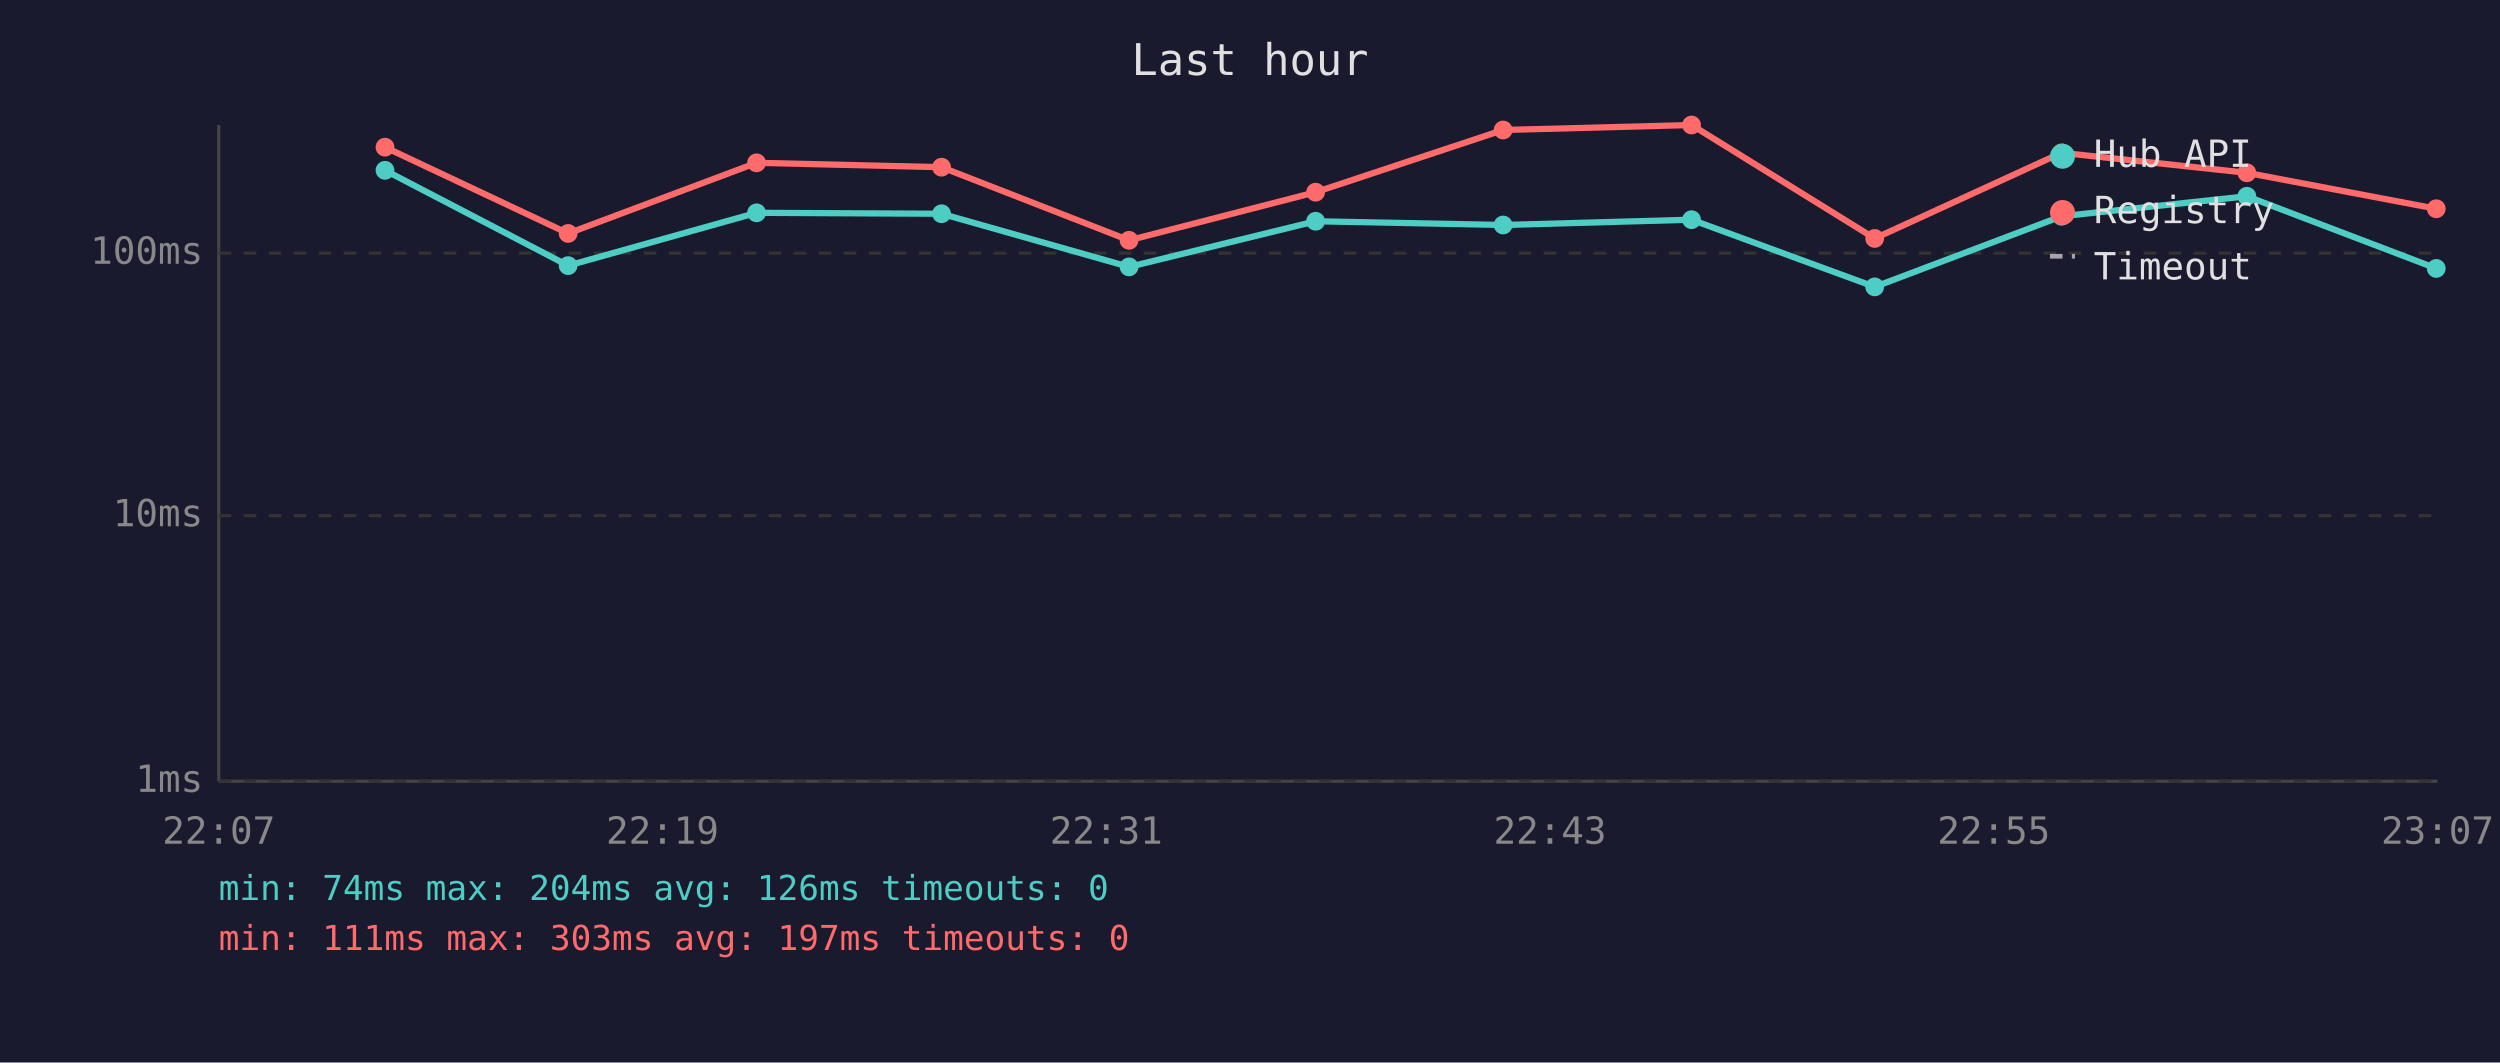
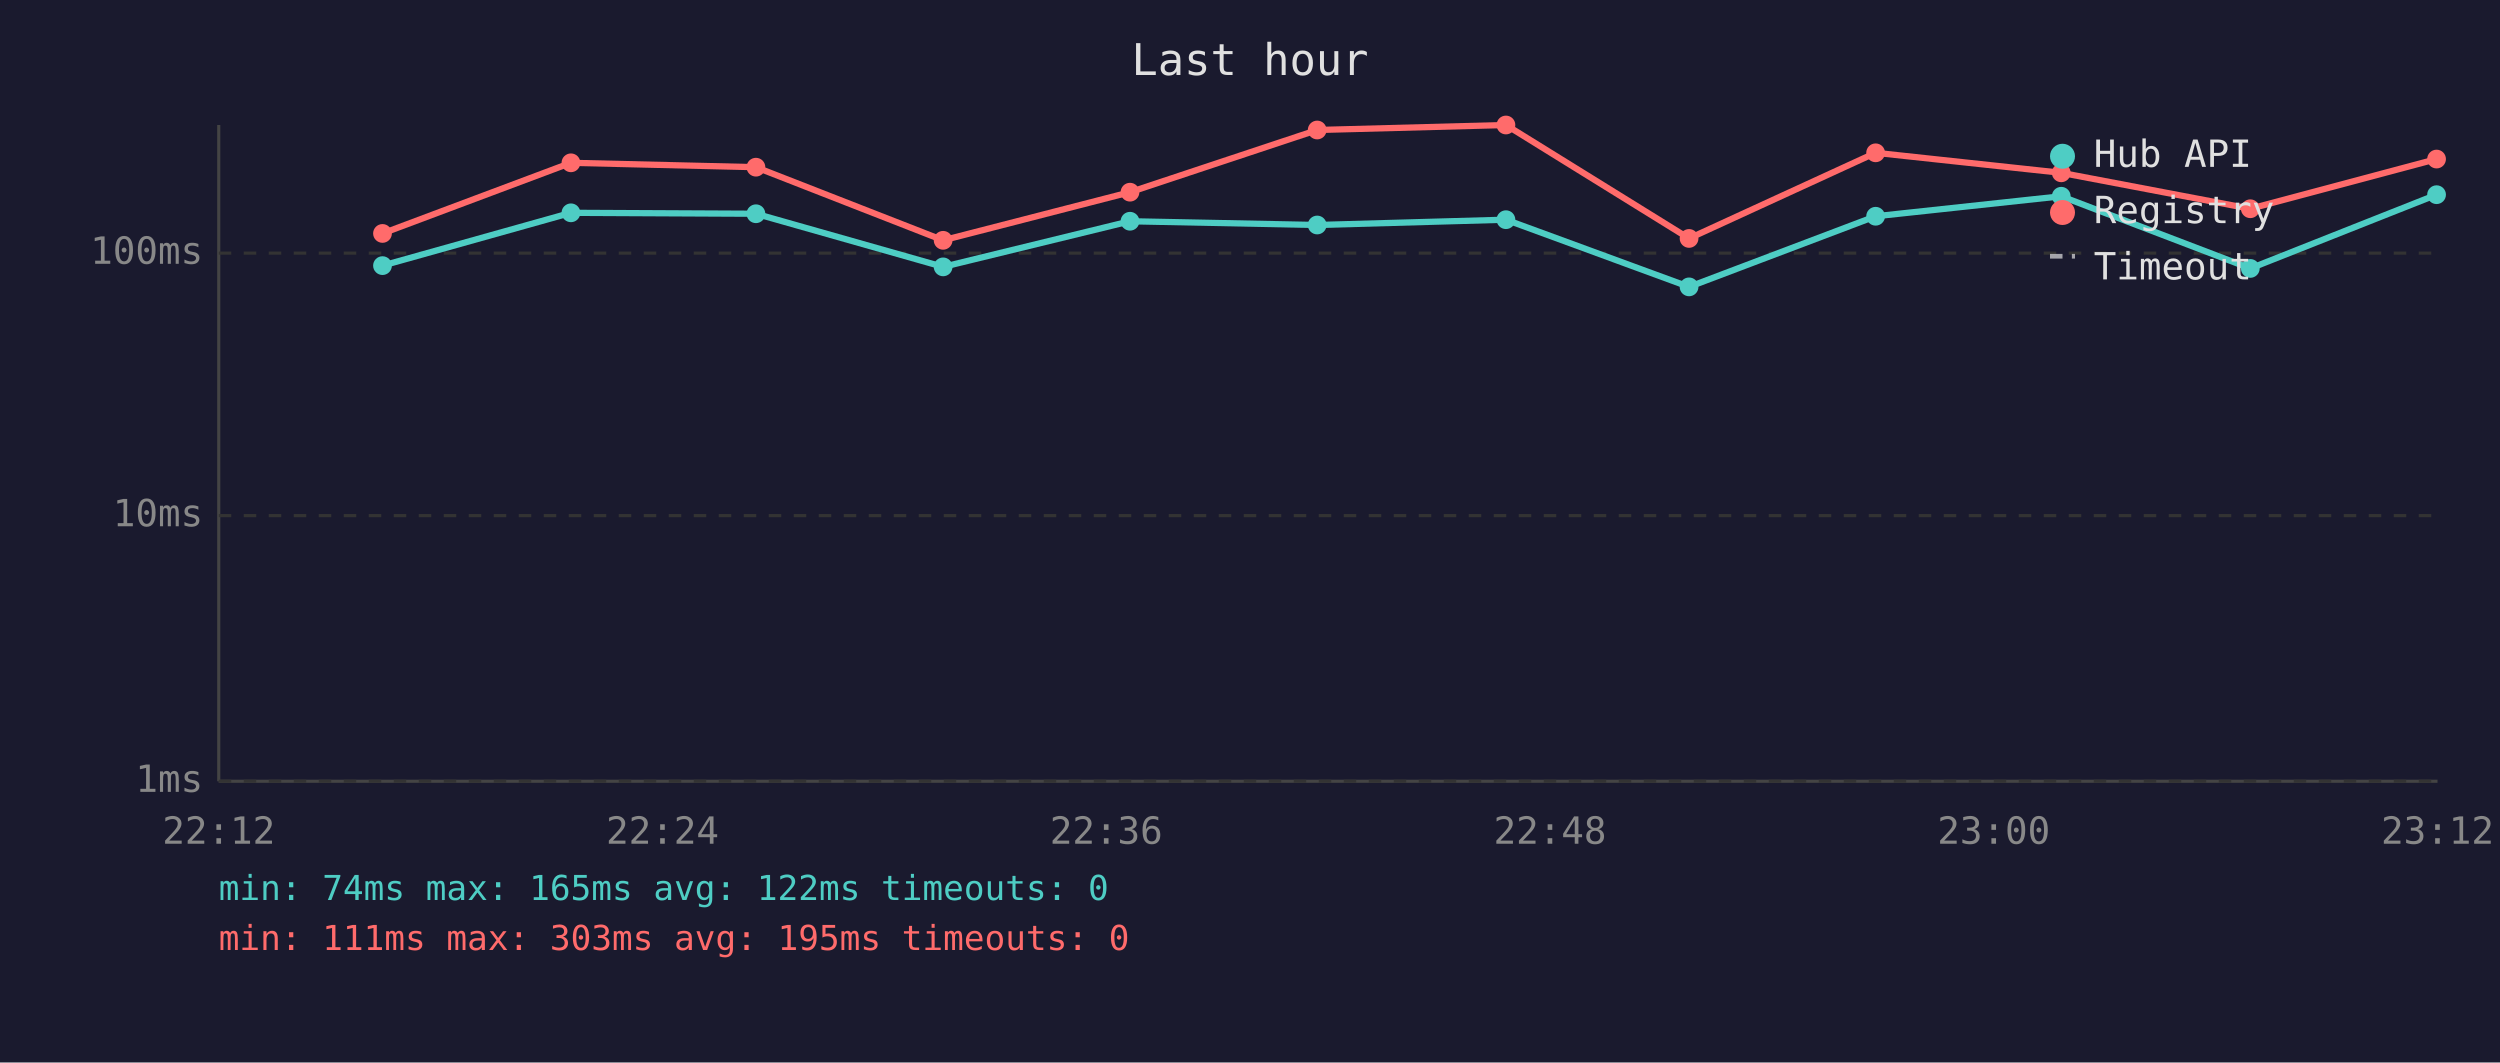
<svg xmlns="http://www.w3.org/2000/svg" viewBox="0 0 800 340" font-family="monospace" font-size="12">
  <rect width="800" height="340" fill="#1a1a2e" />
  <text x="400" y="24" fill="#e0e0e0" font-size="14" text-anchor="middle">Last hour</text>
  <line x1="70" y1="40" x2="70" y2="250" stroke="#444" stroke-width="1" />
  <line x1="70" y1="250" x2="780" y2="250" stroke="#444" stroke-width="1" />
  <line x1="70" y1="250" x2="780" y2="250" stroke="#333" stroke-width="1" stroke-dasharray="4" />
  <text x="65" y="250" fill="#888" text-anchor="end" dominant-baseline="middle">1ms</text>
  <line x1="70" y1="165" x2="780" y2="165" stroke="#333" stroke-width="1" stroke-dasharray="4" />
  <text x="65" y="165" fill="#888" text-anchor="end" dominant-baseline="middle">10ms</text>
  <line x1="70" y1="81" x2="780" y2="81" stroke="#333" stroke-width="1" stroke-dasharray="4" />
  <text x="65" y="81" fill="#888" text-anchor="end" dominant-baseline="middle">100ms</text>
-   <text x="70" y="270" fill="#888" text-anchor="middle">22:07</text>
-   <text x="212" y="270" fill="#888" text-anchor="middle">22:19</text>
-   <text x="354" y="270" fill="#888" text-anchor="middle">22:31</text>
-   <text x="496" y="270" fill="#888" text-anchor="middle">22:43</text>
-   <text x="638" y="270" fill="#888" text-anchor="middle">22:55</text>
-   <text x="780" y="270" fill="#888" text-anchor="middle">23:07</text>
-   <polyline points="123.2,54.5 181.8,85.0 242.1,68.1 301.3,68.4 361.3,85.4 421.0,70.8 481.0,72.0 541.3,70.3 599.9,91.8 659.7,69.2 719.0,62.8 779.6,85.9" fill="none" stroke="#4ecdc4" stroke-width="2" opacity="1" />
-   <circle cx="123.2" cy="54.5" r="3" fill="#4ecdc4" />
-   <circle cx="181.8" cy="85.0" r="3" fill="#4ecdc4" />
-   <circle cx="242.1" cy="68.1" r="3" fill="#4ecdc4" />
-   <circle cx="301.3" cy="68.4" r="3" fill="#4ecdc4" />
-   <circle cx="361.3" cy="85.4" r="3" fill="#4ecdc4" />
-   <circle cx="421.0" cy="70.8" r="3" fill="#4ecdc4" />
-   <circle cx="481.0" cy="72.0" r="3" fill="#4ecdc4" />
-   <circle cx="541.3" cy="70.3" r="3" fill="#4ecdc4" />
-   <circle cx="599.9" cy="91.8" r="3" fill="#4ecdc4" />
-   <circle cx="659.7" cy="69.2" r="3" fill="#4ecdc4" />
-   <circle cx="719.0" cy="62.8" r="3" fill="#4ecdc4" />
-   <circle cx="779.6" cy="85.9" r="3" fill="#4ecdc4" />
-   <polyline points="123.2,47.1 181.8,74.7 242.1,52.1 301.3,53.5 361.3,76.9 421.0,61.5 481.0,41.6 541.3,40.0 599.9,76.3 659.7,48.9 719.0,55.3 779.6,66.8" fill="none" stroke="#ff6b6b" stroke-width="2" opacity="1" />
-   <circle cx="123.2" cy="47.1" r="3" fill="#ff6b6b" />
-   <circle cx="181.8" cy="74.7" r="3" fill="#ff6b6b" />
-   <circle cx="242.1" cy="52.1" r="3" fill="#ff6b6b" />
-   <circle cx="301.3" cy="53.5" r="3" fill="#ff6b6b" />
-   <circle cx="361.3" cy="76.9" r="3" fill="#ff6b6b" />
-   <circle cx="421.0" cy="61.5" r="3" fill="#ff6b6b" />
-   <circle cx="481.0" cy="41.6" r="3" fill="#ff6b6b" />
-   <circle cx="541.3" cy="40.0" r="3" fill="#ff6b6b" />
-   <circle cx="599.9" cy="76.3" r="3" fill="#ff6b6b" />
-   <circle cx="659.7" cy="48.9" r="3" fill="#ff6b6b" />
-   <circle cx="719.0" cy="55.3" r="3" fill="#ff6b6b" />
-   <circle cx="779.6" cy="66.8" r="3" fill="#ff6b6b" />
+   <text x="70" y="270" fill="#888" text-anchor="middle">22:12</text>
+   <text x="212" y="270" fill="#888" text-anchor="middle">22:24</text>
+   <text x="354" y="270" fill="#888" text-anchor="middle">22:36</text>
+   <text x="496" y="270" fill="#888" text-anchor="middle">22:48</text>
+   <text x="638" y="270" fill="#888" text-anchor="middle">23:00</text>
+   <text x="780" y="270" fill="#888" text-anchor="middle">23:12</text>
+   <polyline points="122.4,85.0 182.7,68.1 241.9,68.4 301.8,85.4 361.6,70.8 421.5,72.0 481.9,70.3 540.5,91.8 600.2,69.2 659.6,62.8 720.1,85.9 779.7,62.3" fill="none" stroke="#4ecdc4" stroke-width="2" opacity="1" />
+   <circle cx="122.4" cy="85.0" r="3" fill="#4ecdc4" />
+   <circle cx="182.7" cy="68.1" r="3" fill="#4ecdc4" />
+   <circle cx="241.9" cy="68.4" r="3" fill="#4ecdc4" />
+   <circle cx="301.8" cy="85.4" r="3" fill="#4ecdc4" />
+   <circle cx="361.6" cy="70.8" r="3" fill="#4ecdc4" />
+   <circle cx="421.5" cy="72.0" r="3" fill="#4ecdc4" />
+   <circle cx="481.9" cy="70.3" r="3" fill="#4ecdc4" />
+   <circle cx="540.5" cy="91.8" r="3" fill="#4ecdc4" />
+   <circle cx="600.2" cy="69.2" r="3" fill="#4ecdc4" />
+   <circle cx="659.6" cy="62.8" r="3" fill="#4ecdc4" />
+   <circle cx="720.1" cy="85.9" r="3" fill="#4ecdc4" />
+   <circle cx="779.7" cy="62.3" r="3" fill="#4ecdc4" />
+   <polyline points="122.4,74.7 182.7,52.1 241.9,53.5 301.8,76.9 361.6,61.5 421.5,41.6 481.9,40.0 540.5,76.3 600.2,48.9 659.6,55.3 720.1,66.8 779.7,50.9" fill="none" stroke="#ff6b6b" stroke-width="2" opacity="1" />
+   <circle cx="122.4" cy="74.7" r="3" fill="#ff6b6b" />
+   <circle cx="182.7" cy="52.1" r="3" fill="#ff6b6b" />
+   <circle cx="241.9" cy="53.5" r="3" fill="#ff6b6b" />
+   <circle cx="301.8" cy="76.9" r="3" fill="#ff6b6b" />
+   <circle cx="361.6" cy="61.5" r="3" fill="#ff6b6b" />
+   <circle cx="421.5" cy="41.6" r="3" fill="#ff6b6b" />
+   <circle cx="481.9" cy="40.0" r="3" fill="#ff6b6b" />
+   <circle cx="540.5" cy="76.3" r="3" fill="#ff6b6b" />
+   <circle cx="600.2" cy="48.9" r="3" fill="#ff6b6b" />
+   <circle cx="659.6" cy="55.3" r="3" fill="#ff6b6b" />
+   <circle cx="720.1" cy="66.8" r="3" fill="#ff6b6b" />
+   <circle cx="779.7" cy="50.9" r="3" fill="#ff6b6b" />
  <circle cx="660" cy="50" r="4" fill="#4ecdc4" />
  <text x="670" y="50" fill="#e0e0e0" dominant-baseline="middle">Hub API</text>
  <circle cx="660" cy="68" r="4" fill="#ff6b6b" />
  <text x="670" y="68" fill="#e0e0e0" dominant-baseline="middle">Registry</text>
  <line x1="656" y1="82" x2="664" y2="82" stroke="#e0e0e0" stroke-width="1.5" stroke-dasharray="4,3" opacity="0.7" />
  <text x="670" y="86" fill="#e0e0e0" dominant-baseline="middle">Timeout</text>
-   <text x="70" y="288" fill="#4ecdc4" font-size="11">min: 74ms  max: 204ms  avg: 126ms  timeouts: 0</text>
-   <text x="70" y="304" fill="#ff6b6b" font-size="11">min: 111ms  max: 303ms  avg: 197ms  timeouts: 0</text>
+   <text x="70" y="288" fill="#4ecdc4" font-size="11">min: 74ms  max: 165ms  avg: 122ms  timeouts: 0</text>
+   <text x="70" y="304" fill="#ff6b6b" font-size="11">min: 111ms  max: 303ms  avg: 195ms  timeouts: 0</text>
</svg>
